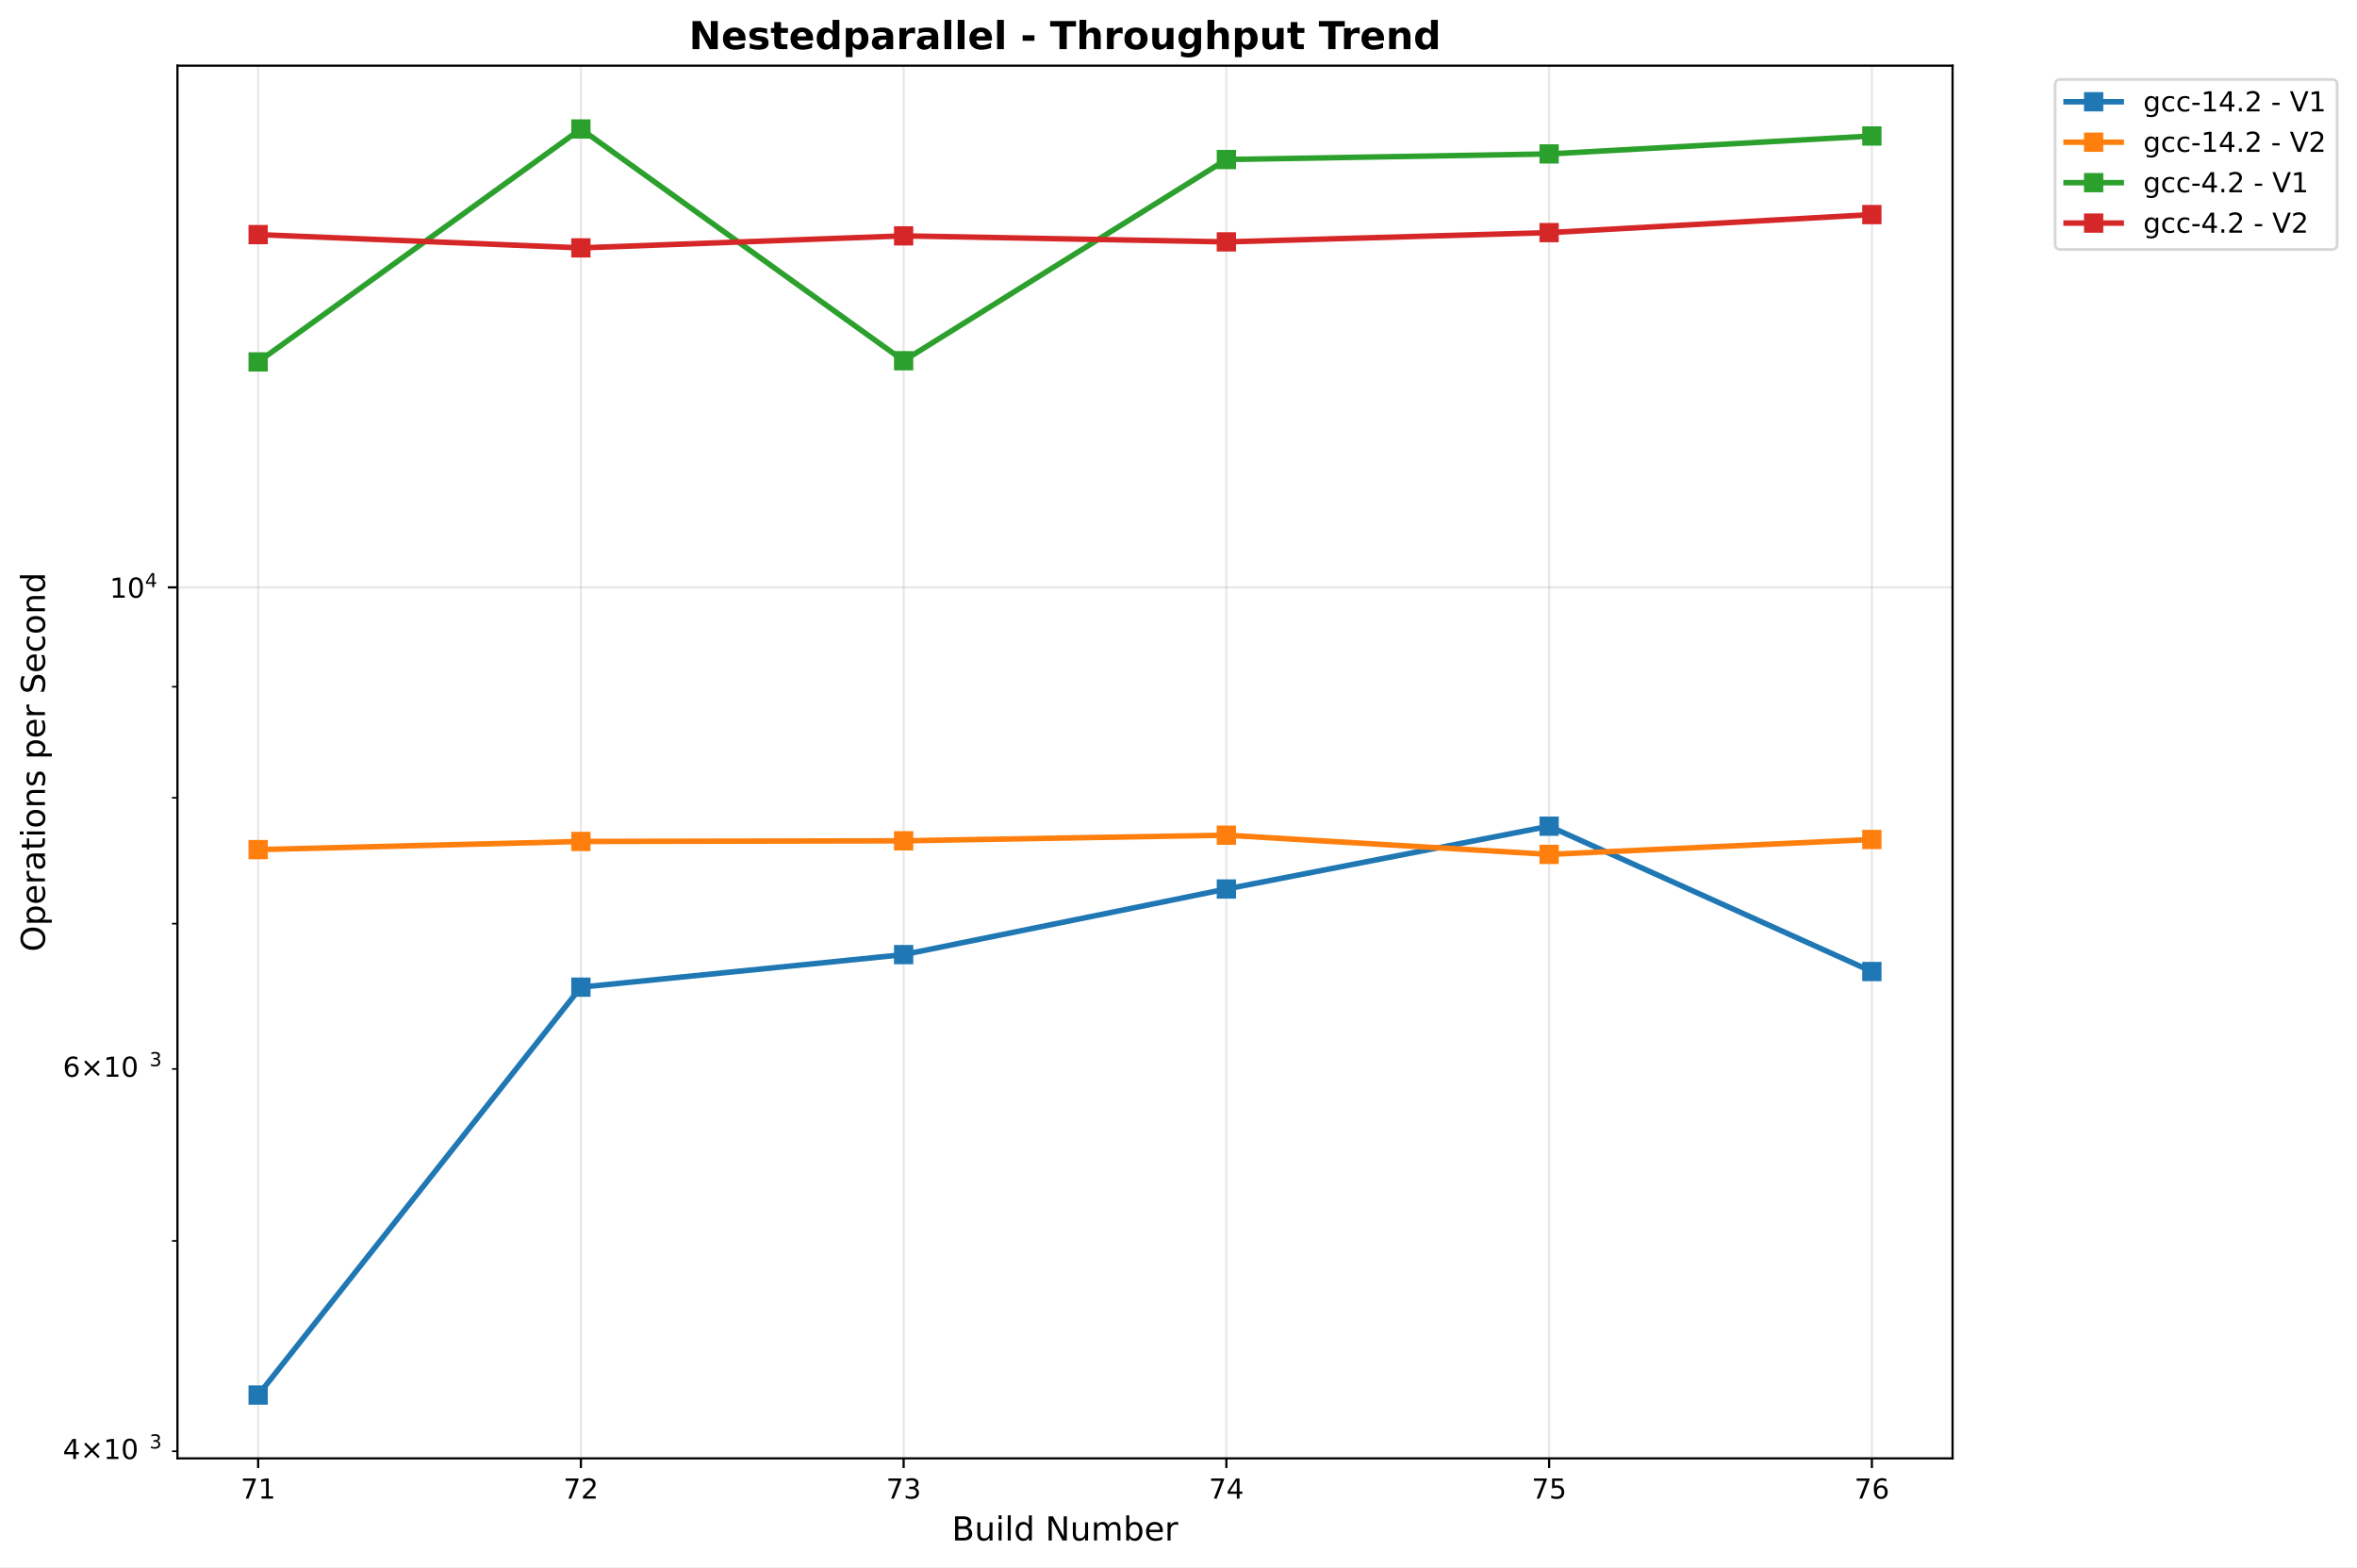
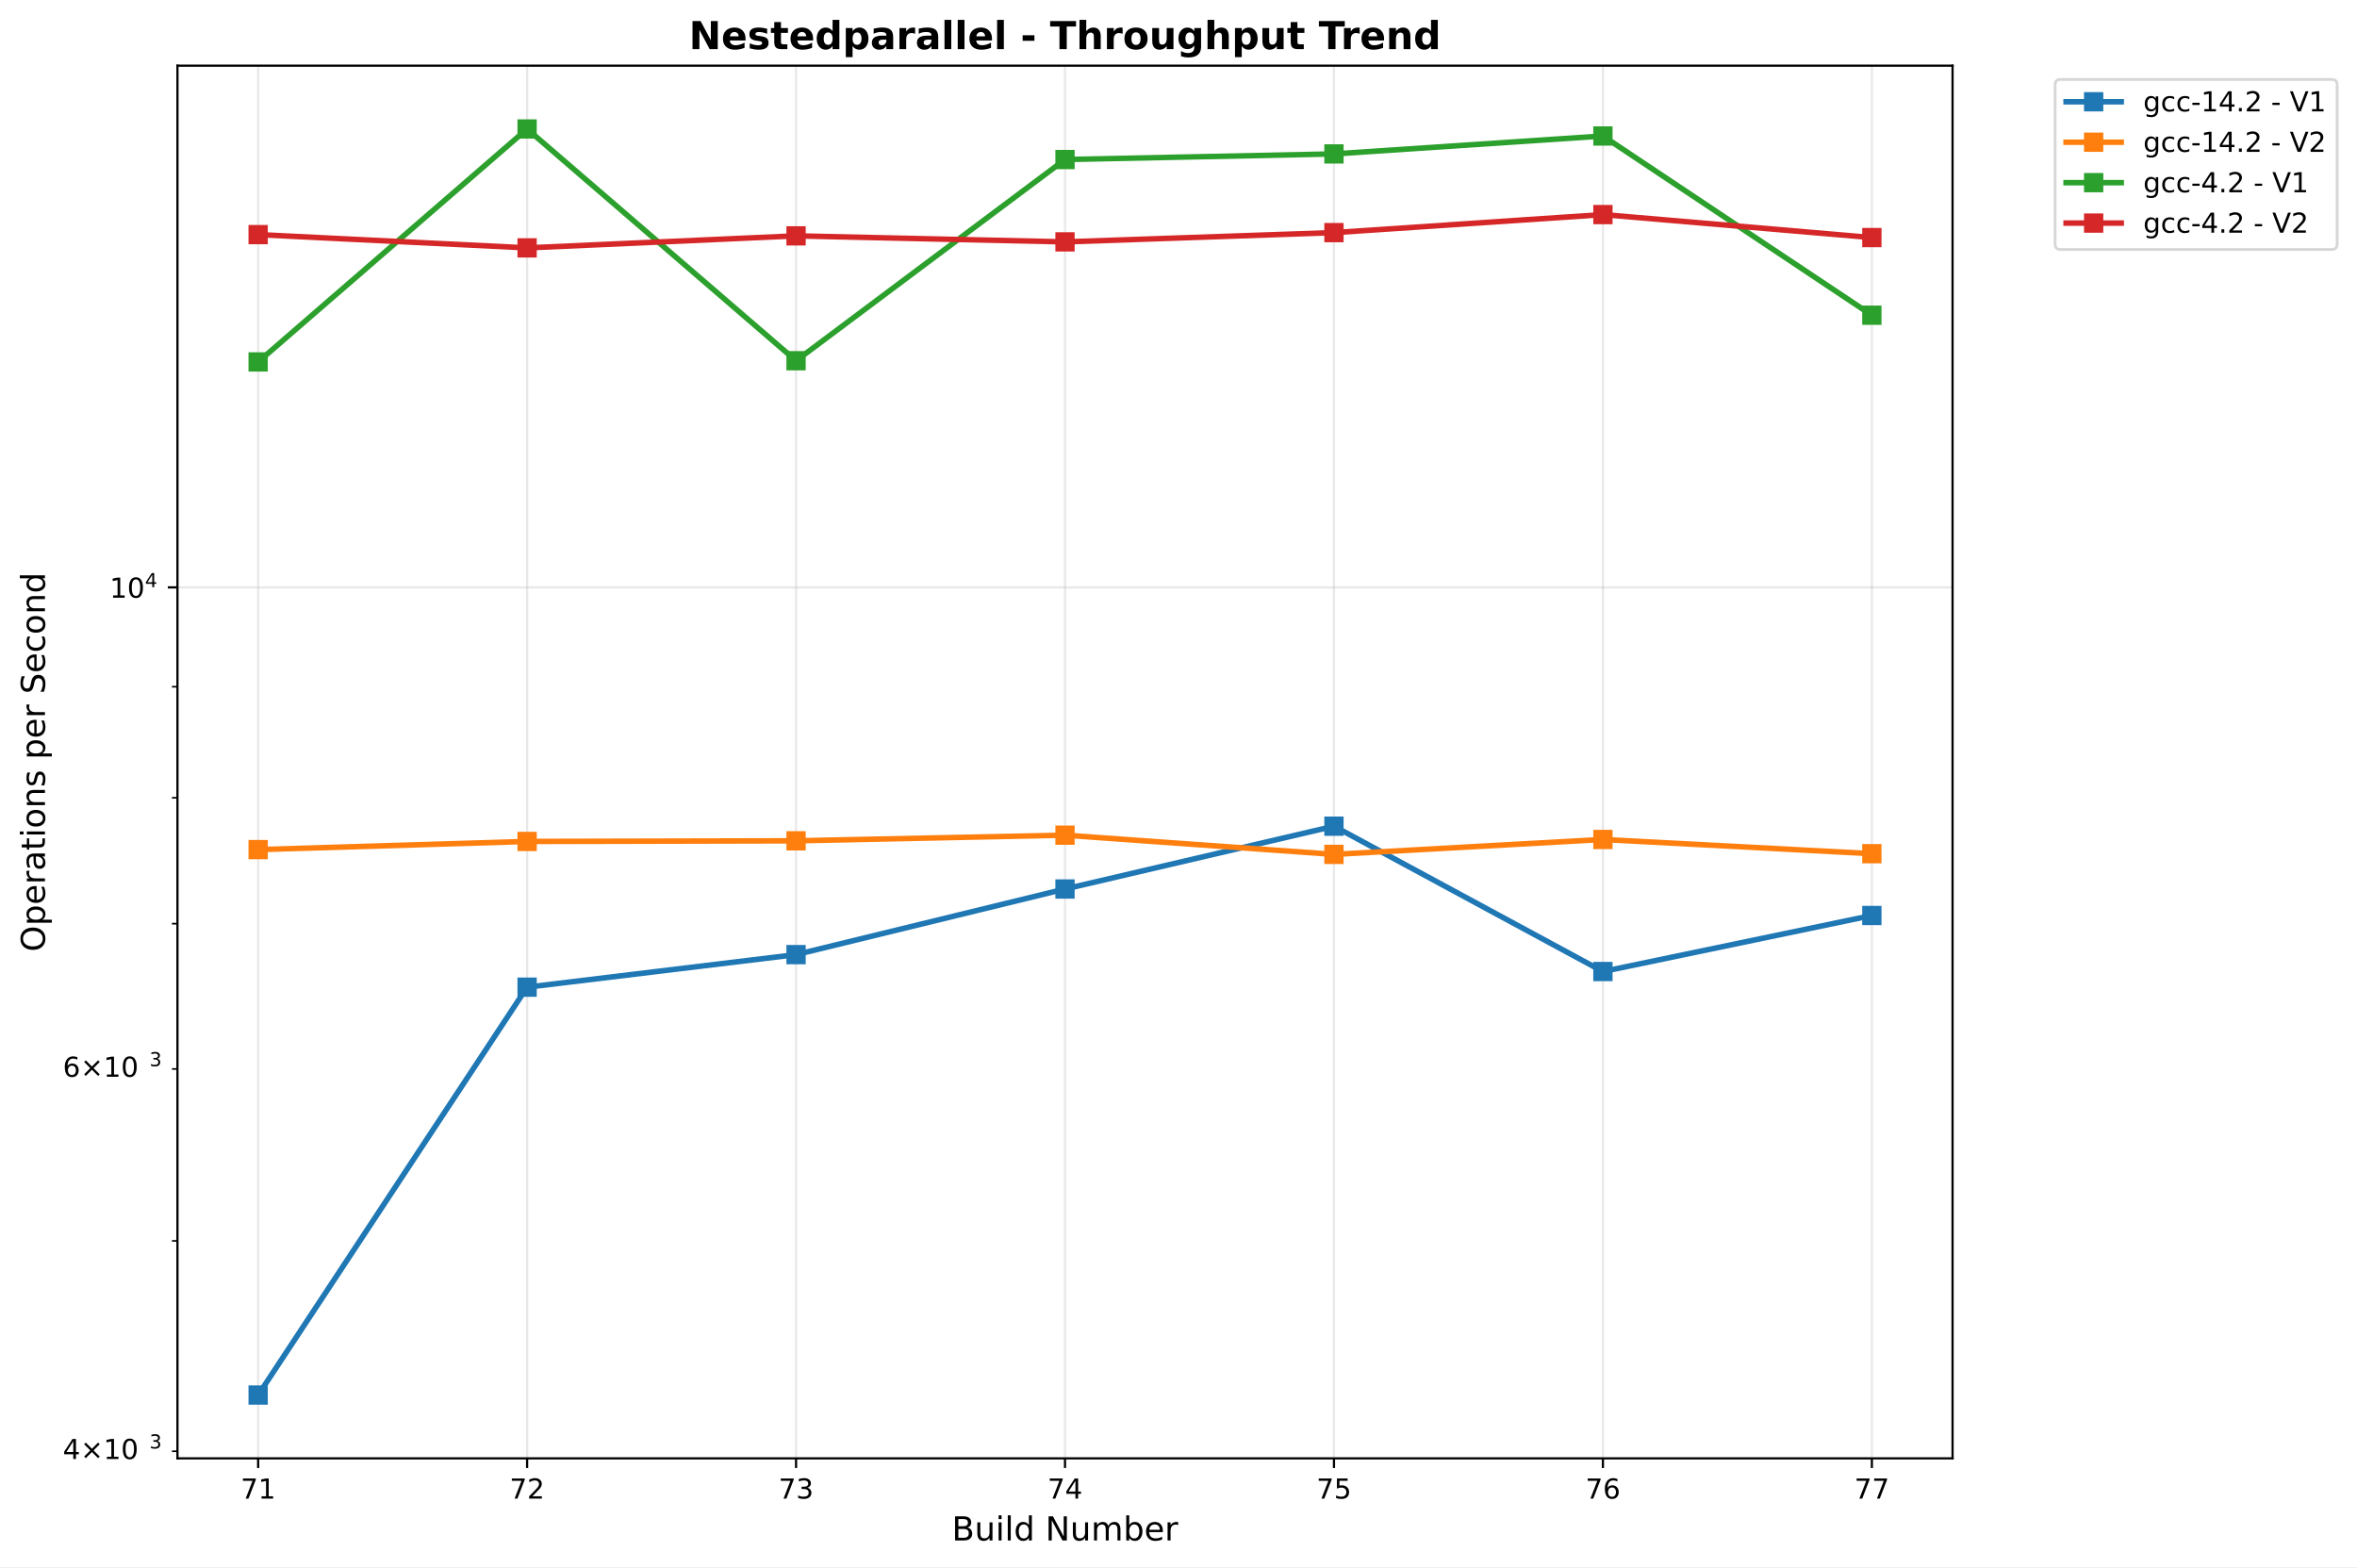
<svg xmlns="http://www.w3.org/2000/svg" xmlns:xlink="http://www.w3.org/1999/xlink" width="855.536pt" height="568.8pt" viewBox="0 0 855.536 568.8" version="1.1">
  <defs>
    <style type="text/css">*{stroke-linejoin: round; stroke-linecap: butt}</style>
  </defs>
  <g id="figure_1">
    <g id="patch_1">
      <path d="M 0 568.8  L 855.536 568.8  L 855.536 0  L 0 0  z " style="fill: #ffffff" />
    </g>
    <g id="axes_1">
      <g id="patch_2">
        <path d="M 64.414 529.308  L 708.734 529.308  L 708.734 23.838  L 64.414 23.838  z " style="fill: #ffffff" />
      </g>
      <g id="matplotlib.axis_1">
        <g id="xtick_1">
          <g id="line2d_1">
-             <path d="M 93.701 529.308  L 93.701 23.838  " clip-path="url(#p51433f5506)" style="fill: none; stroke: #b0b0b0; stroke-opacity: 0.3; stroke-width: 0.8; stroke-linecap: square" />
+             <path d="M 93.701 529.308  L 93.701 23.838  " clip-path="url(#p0fface9253)" style="fill: none; stroke: #b0b0b0; stroke-opacity: 0.3; stroke-width: 0.8; stroke-linecap: square" />
          </g>
          <g id="line2d_2">
            <defs>
-               <path id="mfdd827f544" d="M 0 0  L 0 3.5  " style="stroke: #000000; stroke-width: 0.8" />
+               <path id="mc6fc421420" d="M 0 0  L 0 3.5  " style="stroke: #000000; stroke-width: 0.8" />
            </defs>
            <g>
-               <use xlink:href="#mfdd827f544" x="93.701" y="529.308" style="stroke: #000000; stroke-width: 0.8" />
+               <use xlink:href="#mc6fc421420" x="93.701" y="529.308" style="stroke: #000000; stroke-width: 0.8" />
            </g>
          </g>
          <g id="text_1">
            <text style="font: 10px 'DejaVu Sans', 'Bitstream Vera Sans', 'Computer Modern Sans Serif', 'Lucida Grande', 'Verdana', 'Geneva', 'Lucid', 'Arial', 'Helvetica', 'Avant Garde', sans-serif; text-anchor: middle" x="93.701" y="543.907" transform="rotate(-0 93.70104 543.9066)">71</text>
          </g>
        </g>
        <g id="xtick_2">
          <g id="line2d_3">
-             <path d="M 210.85 529.308  L 210.85 23.838  " clip-path="url(#p51433f5506)" style="fill: none; stroke: #b0b0b0; stroke-opacity: 0.3; stroke-width: 0.8; stroke-linecap: square" />
+             <path d="M 191.325 529.308  L 191.325 23.838  " clip-path="url(#p0fface9253)" style="fill: none; stroke: #b0b0b0; stroke-opacity: 0.3; stroke-width: 0.8; stroke-linecap: square" />
          </g>
          <g id="line2d_4">
            <g>
-               <use xlink:href="#mfdd827f544" x="210.85" y="529.308" style="stroke: #000000; stroke-width: 0.8" />
+               <use xlink:href="#mc6fc421420" x="191.325" y="529.308" style="stroke: #000000; stroke-width: 0.8" />
            </g>
          </g>
          <g id="text_2">
-             <text style="font: 10px 'DejaVu Sans', 'Bitstream Vera Sans', 'Computer Modern Sans Serif', 'Lucida Grande', 'Verdana', 'Geneva', 'Lucid', 'Arial', 'Helvetica', 'Avant Garde', sans-serif; text-anchor: middle" x="210.85" y="543.907" transform="rotate(-0 210.8502 543.9066)">72</text>
+             <text style="font: 10px 'DejaVu Sans', 'Bitstream Vera Sans', 'Computer Modern Sans Serif', 'Lucida Grande', 'Verdana', 'Geneva', 'Lucid', 'Arial', 'Helvetica', 'Avant Garde', sans-serif; text-anchor: middle" x="191.325" y="543.907" transform="rotate(-0 191.3253 543.9066)">72</text>
          </g>
        </g>
        <g id="xtick_3">
          <g id="line2d_5">
-             <path d="M 327.999 529.308  L 327.999 23.838  " clip-path="url(#p51433f5506)" style="fill: none; stroke: #b0b0b0; stroke-opacity: 0.3; stroke-width: 0.8; stroke-linecap: square" />
+             <path d="M 288.95 529.308  L 288.95 23.838  " clip-path="url(#p0fface9253)" style="fill: none; stroke: #b0b0b0; stroke-opacity: 0.3; stroke-width: 0.8; stroke-linecap: square" />
          </g>
          <g id="line2d_6">
            <g>
-               <use xlink:href="#mfdd827f544" x="327.999" y="529.308" style="stroke: #000000; stroke-width: 0.8" />
+               <use xlink:href="#mc6fc421420" x="288.95" y="529.308" style="stroke: #000000; stroke-width: 0.8" />
            </g>
          </g>
          <g id="text_3">
-             <text style="font: 10px 'DejaVu Sans', 'Bitstream Vera Sans', 'Computer Modern Sans Serif', 'Lucida Grande', 'Verdana', 'Geneva', 'Lucid', 'Arial', 'Helvetica', 'Avant Garde', sans-serif; text-anchor: middle" x="327.999" y="543.907" transform="rotate(-0 327.9993 543.9066)">73</text>
+             <text style="font: 10px 'DejaVu Sans', 'Bitstream Vera Sans', 'Computer Modern Sans Serif', 'Lucida Grande', 'Verdana', 'Geneva', 'Lucid', 'Arial', 'Helvetica', 'Avant Garde', sans-serif; text-anchor: middle" x="288.95" y="543.907" transform="rotate(-0 288.9496 543.9066)">73</text>
          </g>
        </g>
        <g id="xtick_4">
          <g id="line2d_7">
-             <path d="M 445.148 529.308  L 445.148 23.838  " clip-path="url(#p51433f5506)" style="fill: none; stroke: #b0b0b0; stroke-opacity: 0.3; stroke-width: 0.8; stroke-linecap: square" />
+             <path d="M 386.574 529.308  L 386.574 23.838  " clip-path="url(#p0fface9253)" style="fill: none; stroke: #b0b0b0; stroke-opacity: 0.3; stroke-width: 0.8; stroke-linecap: square" />
          </g>
          <g id="line2d_8">
            <g>
-               <use xlink:href="#mfdd827f544" x="445.148" y="529.308" style="stroke: #000000; stroke-width: 0.8" />
+               <use xlink:href="#mc6fc421420" x="386.574" y="529.308" style="stroke: #000000; stroke-width: 0.8" />
            </g>
          </g>
          <g id="text_4">
-             <text style="font: 10px 'DejaVu Sans', 'Bitstream Vera Sans', 'Computer Modern Sans Serif', 'Lucida Grande', 'Verdana', 'Geneva', 'Lucid', 'Arial', 'Helvetica', 'Avant Garde', sans-serif; text-anchor: middle" x="445.148" y="543.907" transform="rotate(-0 445.1485 543.9066)">74</text>
+             <text style="font: 10px 'DejaVu Sans', 'Bitstream Vera Sans', 'Computer Modern Sans Serif', 'Lucida Grande', 'Verdana', 'Geneva', 'Lucid', 'Arial', 'Helvetica', 'Avant Garde', sans-serif; text-anchor: middle" x="386.574" y="543.907" transform="rotate(-0 386.5739 543.9066)">74</text>
          </g>
        </g>
        <g id="xtick_5">
          <g id="line2d_9">
-             <path d="M 562.298 529.308  L 562.298 23.838  " clip-path="url(#p51433f5506)" style="fill: none; stroke: #b0b0b0; stroke-opacity: 0.3; stroke-width: 0.8; stroke-linecap: square" />
+             <path d="M 484.198 529.308  L 484.198 23.838  " clip-path="url(#p0fface9253)" style="fill: none; stroke: #b0b0b0; stroke-opacity: 0.3; stroke-width: 0.8; stroke-linecap: square" />
          </g>
          <g id="line2d_10">
            <g>
-               <use xlink:href="#mfdd827f544" x="562.298" y="529.308" style="stroke: #000000; stroke-width: 0.8" />
+               <use xlink:href="#mc6fc421420" x="484.198" y="529.308" style="stroke: #000000; stroke-width: 0.8" />
            </g>
          </g>
          <g id="text_5">
-             <text style="font: 10px 'DejaVu Sans', 'Bitstream Vera Sans', 'Computer Modern Sans Serif', 'Lucida Grande', 'Verdana', 'Geneva', 'Lucid', 'Arial', 'Helvetica', 'Avant Garde', sans-serif; text-anchor: middle" x="562.298" y="543.907" transform="rotate(-0 562.2976 543.9066)">75</text>
+             <text style="font: 10px 'DejaVu Sans', 'Bitstream Vera Sans', 'Computer Modern Sans Serif', 'Lucida Grande', 'Verdana', 'Geneva', 'Lucid', 'Arial', 'Helvetica', 'Avant Garde', sans-serif; text-anchor: middle" x="484.198" y="543.907" transform="rotate(-0 484.1982 543.9066)">75</text>
          </g>
        </g>
        <g id="xtick_6">
          <g id="line2d_11">
-             <path d="M 679.447 529.308  L 679.447 23.838  " clip-path="url(#p51433f5506)" style="fill: none; stroke: #b0b0b0; stroke-opacity: 0.3; stroke-width: 0.8; stroke-linecap: square" />
+             <path d="M 581.822 529.308  L 581.822 23.838  " clip-path="url(#p0fface9253)" style="fill: none; stroke: #b0b0b0; stroke-opacity: 0.3; stroke-width: 0.8; stroke-linecap: square" />
          </g>
          <g id="line2d_12">
            <g>
-               <use xlink:href="#mfdd827f544" x="679.447" y="529.308" style="stroke: #000000; stroke-width: 0.8" />
+               <use xlink:href="#mc6fc421420" x="581.822" y="529.308" style="stroke: #000000; stroke-width: 0.8" />
            </g>
          </g>
          <g id="text_6">
-             <text style="font: 10px 'DejaVu Sans', 'Bitstream Vera Sans', 'Computer Modern Sans Serif', 'Lucida Grande', 'Verdana', 'Geneva', 'Lucid', 'Arial', 'Helvetica', 'Avant Garde', sans-serif; text-anchor: middle" x="679.447" y="543.907" transform="rotate(-0 679.4468 543.9066)">76</text>
-           </g>
-         </g>
-         <g id="text_7">
+             <text style="font: 10px 'DejaVu Sans', 'Bitstream Vera Sans', 'Computer Modern Sans Serif', 'Lucida Grande', 'Verdana', 'Geneva', 'Lucid', 'Arial', 'Helvetica', 'Avant Garde', sans-serif; text-anchor: middle" x="581.822" y="543.907" transform="rotate(-0 581.8225 543.9066)">76</text>
+           </g>
+         </g>
+         <g id="xtick_7">
+           <g id="line2d_13">
+             <path d="M 679.447 529.308  L 679.447 23.838  " clip-path="url(#p0fface9253)" style="fill: none; stroke: #b0b0b0; stroke-opacity: 0.3; stroke-width: 0.8; stroke-linecap: square" />
+           </g>
+           <g id="line2d_14">
+             <g>
+               <use xlink:href="#mc6fc421420" x="679.447" y="529.308" style="stroke: #000000; stroke-width: 0.8" />
+             </g>
+           </g>
+           <g id="text_7">
+             <text style="font: 10px 'DejaVu Sans', 'Bitstream Vera Sans', 'Computer Modern Sans Serif', 'Lucida Grande', 'Verdana', 'Geneva', 'Lucid', 'Arial', 'Helvetica', 'Avant Garde', sans-serif; text-anchor: middle" x="679.447" y="543.907" transform="rotate(-0 679.4468 543.9066)">77</text>
+           </g>
+         </g>
+         <g id="text_8">
          <text style="font: 12px 'DejaVu Sans', 'Bitstream Vera Sans', 'Computer Modern Sans Serif', 'Lucida Grande', 'Verdana', 'Geneva', 'Lucid', 'Arial', 'Helvetica', 'Avant Garde', sans-serif; text-anchor: middle" x="386.574" y="559.104" transform="rotate(-0 386.5739 559.1044)">Build Number</text>
        </g>
      </g>
      <g id="matplotlib.axis_2">
        <g id="ytick_1">
-           <g id="line2d_13">
-             <path d="M 64.414 213.197  L 708.734 213.197  " clip-path="url(#p51433f5506)" style="fill: none; stroke: #b0b0b0; stroke-opacity: 0.3; stroke-width: 0.8; stroke-linecap: square" />
-           </g>
-           <g id="line2d_14">
+           <g id="line2d_15">
+             <path d="M 64.414 213.197  L 708.734 213.197  " clip-path="url(#p0fface9253)" style="fill: none; stroke: #b0b0b0; stroke-opacity: 0.3; stroke-width: 0.8; stroke-linecap: square" />
+           </g>
+           <g id="line2d_16">
            <defs>
-               <path id="mf90b54bb1f" d="M 0 0  L -3.5 0  " style="stroke: #000000; stroke-width: 0.8" />
+               <path id="mb7f36c6185" d="M 0 0  L -3.5 0  " style="stroke: #000000; stroke-width: 0.8" />
            </defs>
            <g>
-               <use xlink:href="#mf90b54bb1f" x="64.414" y="213.197" style="stroke: #000000; stroke-width: 0.8" />
-             </g>
-           </g>
-           <g id="text_8">
+               <use xlink:href="#mb7f36c6185" x="64.414" y="213.197" style="stroke: #000000; stroke-width: 0.8" />
+             </g>
+           </g>
+           <g id="text_9">
            <g transform="translate(39.81375 216.9963)">
              <text>
                <tspan style="font: 10px 'DejaVu Sans'" x="0 6.362" y="-0.064">10</tspan>
                <tspan style="font: 7px 'DejaVu Sans'" x="12.82" y="-3.892">4</tspan>
              </text>
            </g>
          </g>
        </g>
        <g id="ytick_2">
-           <g id="line2d_15">
+           <g id="line2d_17">
            <defs>
-               <path id="m42d0ab4693" d="M 0 0  L -2 0  " style="stroke: #000000; stroke-width: 0.6" />
+               <path id="m45aa4993f9" d="M 0 0  L -2 0  " style="stroke: #000000; stroke-width: 0.6" />
            </defs>
            <g>
-               <use xlink:href="#m42d0ab4693" x="64.414" y="526.728" style="stroke: #000000; stroke-width: 0.6" />
-             </g>
-           </g>
-           <g id="text_9">
+               <use xlink:href="#m45aa4993f9" x="64.414" y="526.728" style="stroke: #000000; stroke-width: 0.6" />
+             </g>
+           </g>
+           <g id="text_10">
            <g transform="translate(22.81375 530.5274)">
              <text>
                <tspan style="font: 10px 'DejaVu Sans'" x="0 8.311 18.638 25" y="-0.977">4×10</tspan>
                <tspan style="font: 7px 'DejaVu Sans'" x="31.458" y="-4.805">3</tspan>
              </text>
            </g>
          </g>
        </g>
        <g id="ytick_3">
-           <g id="line2d_16">
-             <g>
-               <use xlink:href="#m42d0ab4693" x="64.414" y="450.374" style="stroke: #000000; stroke-width: 0.6" />
+           <g id="line2d_18">
+             <g>
+               <use xlink:href="#m45aa4993f9" x="64.414" y="450.374" style="stroke: #000000; stroke-width: 0.6" />
            </g>
          </g>
        </g>
        <g id="ytick_4">
-           <g id="line2d_17">
-             <g>
-               <use xlink:href="#m42d0ab4693" x="64.414" y="387.988" style="stroke: #000000; stroke-width: 0.6" />
-             </g>
-           </g>
-           <g id="text_10">
+           <g id="line2d_19">
+             <g>
+               <use xlink:href="#m45aa4993f9" x="64.414" y="387.988" style="stroke: #000000; stroke-width: 0.6" />
+             </g>
+           </g>
+           <g id="text_11">
            <g transform="translate(22.81375 391.7877)">
              <text>
                <tspan style="font: 10px 'DejaVu Sans'" x="0 8.311 18.638 25" y="-0.977">6×10</tspan>
                <tspan style="font: 7px 'DejaVu Sans'" x="31.458" y="-4.805">3</tspan>
              </text>
            </g>
          </g>
        </g>
        <g id="ytick_5">
-           <g id="line2d_18">
-             <g>
-               <use xlink:href="#m42d0ab4693" x="64.414" y="335.242" style="stroke: #000000; stroke-width: 0.6" />
+           <g id="line2d_20">
+             <g>
+               <use xlink:href="#m45aa4993f9" x="64.414" y="335.242" style="stroke: #000000; stroke-width: 0.6" />
            </g>
          </g>
        </g>
        <g id="ytick_6">
-           <g id="line2d_19">
-             <g>
-               <use xlink:href="#m42d0ab4693" x="64.414" y="289.551" style="stroke: #000000; stroke-width: 0.6" />
+           <g id="line2d_21">
+             <g>
+               <use xlink:href="#m45aa4993f9" x="64.414" y="289.551" style="stroke: #000000; stroke-width: 0.6" />
            </g>
          </g>
        </g>
        <g id="ytick_7">
-           <g id="line2d_20">
-             <g>
-               <use xlink:href="#m42d0ab4693" x="64.414" y="249.249" style="stroke: #000000; stroke-width: 0.6" />
-             </g>
-           </g>
-         </g>
-         <g id="text_11">
+           <g id="line2d_22">
+             <g>
+               <use xlink:href="#m45aa4993f9" x="64.414" y="249.249" style="stroke: #000000; stroke-width: 0.6" />
+             </g>
+           </g>
+         </g>
+         <g id="text_12">
          <text style="font: 12px 'DejaVu Sans', 'Bitstream Vera Sans', 'Computer Modern Sans Serif', 'Lucida Grande', 'Verdana', 'Geneva', 'Lucid', 'Arial', 'Helvetica', 'Avant Garde', sans-serif; text-anchor: middle" x="16.318" y="276.573" transform="rotate(-90 16.31812 276.573)">Operations per Second</text>
        </g>
      </g>
-       <g id="line2d_21">
-         <path d="M 93.701 506.332  L 210.85 358.295  L 327.999 346.478  L 445.148 322.662  L 562.298 299.868  L 679.447 352.615  " clip-path="url(#p51433f5506)" style="fill: none; stroke: #1f77b4; stroke-width: 2; stroke-linecap: square" />
+       <g id="line2d_23">
+         <path d="M 93.701 506.332  L 191.325 358.295  L 288.95 346.478  L 386.574 322.662  L 484.198 299.868  L 581.822 352.615  L 679.447 332.273  " clip-path="url(#p0fface9253)" style="fill: none; stroke: #1f77b4; stroke-width: 2; stroke-linecap: square" />
        <defs>
-           <path id="m538529bd07" d="M -3 3  L 3 3  L 3 -3  L -3 -3  z " style="stroke: #1f77b4; stroke-linejoin: miter" />
+           <path id="m352caabc85" d="M -3 3  L 3 3  L 3 -3  L -3 -3  z " style="stroke: #1f77b4; stroke-linejoin: miter" />
        </defs>
-         <g clip-path="url(#p51433f5506)">
-           <use xlink:href="#m538529bd07" x="93.701" y="506.332" style="fill: #1f77b4; stroke: #1f77b4; stroke-linejoin: miter" />
-           <use xlink:href="#m538529bd07" x="210.85" y="358.295" style="fill: #1f77b4; stroke: #1f77b4; stroke-linejoin: miter" />
-           <use xlink:href="#m538529bd07" x="327.999" y="346.478" style="fill: #1f77b4; stroke: #1f77b4; stroke-linejoin: miter" />
-           <use xlink:href="#m538529bd07" x="445.148" y="322.662" style="fill: #1f77b4; stroke: #1f77b4; stroke-linejoin: miter" />
-           <use xlink:href="#m538529bd07" x="562.298" y="299.868" style="fill: #1f77b4; stroke: #1f77b4; stroke-linejoin: miter" />
-           <use xlink:href="#m538529bd07" x="679.447" y="352.615" style="fill: #1f77b4; stroke: #1f77b4; stroke-linejoin: miter" />
-         </g>
-       </g>
-       <g id="line2d_22">
-         <path d="M 93.701 308.362  L 210.85 305.405  L 327.999 305.174  L 445.148 303.122  L 562.298 310.097  L 679.447 304.686  " clip-path="url(#p51433f5506)" style="fill: none; stroke: #ff7f0e; stroke-width: 2; stroke-linecap: square" />
+         <g clip-path="url(#p0fface9253)">
+           <use xlink:href="#m352caabc85" x="93.701" y="506.332" style="fill: #1f77b4; stroke: #1f77b4; stroke-linejoin: miter" />
+           <use xlink:href="#m352caabc85" x="191.325" y="358.295" style="fill: #1f77b4; stroke: #1f77b4; stroke-linejoin: miter" />
+           <use xlink:href="#m352caabc85" x="288.95" y="346.478" style="fill: #1f77b4; stroke: #1f77b4; stroke-linejoin: miter" />
+           <use xlink:href="#m352caabc85" x="386.574" y="322.662" style="fill: #1f77b4; stroke: #1f77b4; stroke-linejoin: miter" />
+           <use xlink:href="#m352caabc85" x="484.198" y="299.868" style="fill: #1f77b4; stroke: #1f77b4; stroke-linejoin: miter" />
+           <use xlink:href="#m352caabc85" x="581.822" y="352.615" style="fill: #1f77b4; stroke: #1f77b4; stroke-linejoin: miter" />
+           <use xlink:href="#m352caabc85" x="679.447" y="332.273" style="fill: #1f77b4; stroke: #1f77b4; stroke-linejoin: miter" />
+         </g>
+       </g>
+       <g id="line2d_24">
+         <path d="M 93.701 308.362  L 191.325 305.405  L 288.95 305.174  L 386.574 303.122  L 484.198 310.097  L 581.822 304.686  L 679.447 309.846  " clip-path="url(#p0fface9253)" style="fill: none; stroke: #ff7f0e; stroke-width: 2; stroke-linecap: square" />
        <defs>
-           <path id="m302a9c7572" d="M -3 3  L 3 3  L 3 -3  L -3 -3  z " style="stroke: #ff7f0e; stroke-linejoin: miter" />
+           <path id="me1b4d5a5f9" d="M -3 3  L 3 3  L 3 -3  L -3 -3  z " style="stroke: #ff7f0e; stroke-linejoin: miter" />
        </defs>
-         <g clip-path="url(#p51433f5506)">
-           <use xlink:href="#m302a9c7572" x="93.701" y="308.362" style="fill: #ff7f0e; stroke: #ff7f0e; stroke-linejoin: miter" />
-           <use xlink:href="#m302a9c7572" x="210.85" y="305.405" style="fill: #ff7f0e; stroke: #ff7f0e; stroke-linejoin: miter" />
-           <use xlink:href="#m302a9c7572" x="327.999" y="305.174" style="fill: #ff7f0e; stroke: #ff7f0e; stroke-linejoin: miter" />
-           <use xlink:href="#m302a9c7572" x="445.148" y="303.122" style="fill: #ff7f0e; stroke: #ff7f0e; stroke-linejoin: miter" />
-           <use xlink:href="#m302a9c7572" x="562.298" y="310.097" style="fill: #ff7f0e; stroke: #ff7f0e; stroke-linejoin: miter" />
-           <use xlink:href="#m302a9c7572" x="679.447" y="304.686" style="fill: #ff7f0e; stroke: #ff7f0e; stroke-linejoin: miter" />
-         </g>
-       </g>
-       <g id="line2d_23">
-         <path d="M 93.701 131.358  L 210.85 46.814  L 327.999 130.928  L 445.148 57.901  L 562.298 55.868  L 679.447 49.358  " clip-path="url(#p51433f5506)" style="fill: none; stroke: #2ca02c; stroke-width: 2; stroke-linecap: square" />
+         <g clip-path="url(#p0fface9253)">
+           <use xlink:href="#me1b4d5a5f9" x="93.701" y="308.362" style="fill: #ff7f0e; stroke: #ff7f0e; stroke-linejoin: miter" />
+           <use xlink:href="#me1b4d5a5f9" x="191.325" y="305.405" style="fill: #ff7f0e; stroke: #ff7f0e; stroke-linejoin: miter" />
+           <use xlink:href="#me1b4d5a5f9" x="288.95" y="305.174" style="fill: #ff7f0e; stroke: #ff7f0e; stroke-linejoin: miter" />
+           <use xlink:href="#me1b4d5a5f9" x="386.574" y="303.122" style="fill: #ff7f0e; stroke: #ff7f0e; stroke-linejoin: miter" />
+           <use xlink:href="#me1b4d5a5f9" x="484.198" y="310.097" style="fill: #ff7f0e; stroke: #ff7f0e; stroke-linejoin: miter" />
+           <use xlink:href="#me1b4d5a5f9" x="581.822" y="304.686" style="fill: #ff7f0e; stroke: #ff7f0e; stroke-linejoin: miter" />
+           <use xlink:href="#me1b4d5a5f9" x="679.447" y="309.846" style="fill: #ff7f0e; stroke: #ff7f0e; stroke-linejoin: miter" />
+         </g>
+       </g>
+       <g id="line2d_25">
+         <path d="M 93.701 131.358  L 191.325 46.814  L 288.95 130.928  L 386.574 57.901  L 484.198 55.868  L 581.822 49.358  L 679.447 114.406  " clip-path="url(#p0fface9253)" style="fill: none; stroke: #2ca02c; stroke-width: 2; stroke-linecap: square" />
        <defs>
-           <path id="m75b247d653" d="M -3 3  L 3 3  L 3 -3  L -3 -3  z " style="stroke: #2ca02c; stroke-linejoin: miter" />
+           <path id="m894a7a3dbf" d="M -3 3  L 3 3  L 3 -3  L -3 -3  z " style="stroke: #2ca02c; stroke-linejoin: miter" />
        </defs>
-         <g clip-path="url(#p51433f5506)">
-           <use xlink:href="#m75b247d653" x="93.701" y="131.358" style="fill: #2ca02c; stroke: #2ca02c; stroke-linejoin: miter" />
-           <use xlink:href="#m75b247d653" x="210.85" y="46.814" style="fill: #2ca02c; stroke: #2ca02c; stroke-linejoin: miter" />
-           <use xlink:href="#m75b247d653" x="327.999" y="130.928" style="fill: #2ca02c; stroke: #2ca02c; stroke-linejoin: miter" />
-           <use xlink:href="#m75b247d653" x="445.148" y="57.901" style="fill: #2ca02c; stroke: #2ca02c; stroke-linejoin: miter" />
-           <use xlink:href="#m75b247d653" x="562.298" y="55.868" style="fill: #2ca02c; stroke: #2ca02c; stroke-linejoin: miter" />
-           <use xlink:href="#m75b247d653" x="679.447" y="49.358" style="fill: #2ca02c; stroke: #2ca02c; stroke-linejoin: miter" />
-         </g>
-       </g>
-       <g id="line2d_24">
-         <path d="M 93.701 85.151  L 210.85 89.967  L 327.999 85.606  L 445.148 87.79  L 562.298 84.428  L 679.447 77.884  " clip-path="url(#p51433f5506)" style="fill: none; stroke: #d62728; stroke-width: 2; stroke-linecap: square" />
+         <g clip-path="url(#p0fface9253)">
+           <use xlink:href="#m894a7a3dbf" x="93.701" y="131.358" style="fill: #2ca02c; stroke: #2ca02c; stroke-linejoin: miter" />
+           <use xlink:href="#m894a7a3dbf" x="191.325" y="46.814" style="fill: #2ca02c; stroke: #2ca02c; stroke-linejoin: miter" />
+           <use xlink:href="#m894a7a3dbf" x="288.95" y="130.928" style="fill: #2ca02c; stroke: #2ca02c; stroke-linejoin: miter" />
+           <use xlink:href="#m894a7a3dbf" x="386.574" y="57.901" style="fill: #2ca02c; stroke: #2ca02c; stroke-linejoin: miter" />
+           <use xlink:href="#m894a7a3dbf" x="484.198" y="55.868" style="fill: #2ca02c; stroke: #2ca02c; stroke-linejoin: miter" />
+           <use xlink:href="#m894a7a3dbf" x="581.822" y="49.358" style="fill: #2ca02c; stroke: #2ca02c; stroke-linejoin: miter" />
+           <use xlink:href="#m894a7a3dbf" x="679.447" y="114.406" style="fill: #2ca02c; stroke: #2ca02c; stroke-linejoin: miter" />
+         </g>
+       </g>
+       <g id="line2d_26">
+         <path d="M 93.701 85.151  L 191.325 89.967  L 288.95 85.606  L 386.574 87.79  L 484.198 84.428  L 581.822 77.884  L 679.447 86.226  " clip-path="url(#p0fface9253)" style="fill: none; stroke: #d62728; stroke-width: 2; stroke-linecap: square" />
        <defs>
-           <path id="m0e44f1e30f" d="M -3 3  L 3 3  L 3 -3  L -3 -3  z " style="stroke: #d62728; stroke-linejoin: miter" />
+           <path id="m0c95ef748d" d="M -3 3  L 3 3  L 3 -3  L -3 -3  z " style="stroke: #d62728; stroke-linejoin: miter" />
        </defs>
-         <g clip-path="url(#p51433f5506)">
-           <use xlink:href="#m0e44f1e30f" x="93.701" y="85.151" style="fill: #d62728; stroke: #d62728; stroke-linejoin: miter" />
-           <use xlink:href="#m0e44f1e30f" x="210.85" y="89.967" style="fill: #d62728; stroke: #d62728; stroke-linejoin: miter" />
-           <use xlink:href="#m0e44f1e30f" x="327.999" y="85.606" style="fill: #d62728; stroke: #d62728; stroke-linejoin: miter" />
-           <use xlink:href="#m0e44f1e30f" x="445.148" y="87.79" style="fill: #d62728; stroke: #d62728; stroke-linejoin: miter" />
-           <use xlink:href="#m0e44f1e30f" x="562.298" y="84.428" style="fill: #d62728; stroke: #d62728; stroke-linejoin: miter" />
-           <use xlink:href="#m0e44f1e30f" x="679.447" y="77.884" style="fill: #d62728; stroke: #d62728; stroke-linejoin: miter" />
+         <g clip-path="url(#p0fface9253)">
+           <use xlink:href="#m0c95ef748d" x="93.701" y="85.151" style="fill: #d62728; stroke: #d62728; stroke-linejoin: miter" />
+           <use xlink:href="#m0c95ef748d" x="191.325" y="89.967" style="fill: #d62728; stroke: #d62728; stroke-linejoin: miter" />
+           <use xlink:href="#m0c95ef748d" x="288.95" y="85.606" style="fill: #d62728; stroke: #d62728; stroke-linejoin: miter" />
+           <use xlink:href="#m0c95ef748d" x="386.574" y="87.79" style="fill: #d62728; stroke: #d62728; stroke-linejoin: miter" />
+           <use xlink:href="#m0c95ef748d" x="484.198" y="84.428" style="fill: #d62728; stroke: #d62728; stroke-linejoin: miter" />
+           <use xlink:href="#m0c95ef748d" x="581.822" y="77.884" style="fill: #d62728; stroke: #d62728; stroke-linejoin: miter" />
+           <use xlink:href="#m0c95ef748d" x="679.447" y="86.226" style="fill: #d62728; stroke: #d62728; stroke-linejoin: miter" />
        </g>
      </g>
      <g id="patch_3">
        <path d="M 64.414 529.308  L 64.414 23.838  " style="fill: none; stroke: #000000; stroke-width: 0.8; stroke-linejoin: miter; stroke-linecap: square" />
      </g>
      <g id="patch_4">
        <path d="M 708.734 529.308  L 708.734 23.838  " style="fill: none; stroke: #000000; stroke-width: 0.8; stroke-linejoin: miter; stroke-linecap: square" />
      </g>
      <g id="patch_5">
        <path d="M 64.414 529.308  L 708.734 529.308  " style="fill: none; stroke: #000000; stroke-width: 0.8; stroke-linejoin: miter; stroke-linecap: square" />
      </g>
      <g id="patch_6">
        <path d="M 64.414 23.838  L 708.734 23.838  " style="fill: none; stroke: #000000; stroke-width: 0.8; stroke-linejoin: miter; stroke-linecap: square" />
      </g>
-       <g id="text_12">
+       <g id="text_13">
        <text style="font: 700 14px 'DejaVu Sans', 'Bitstream Vera Sans', 'Computer Modern Sans Serif', 'Lucida Grande', 'Verdana', 'Geneva', 'Lucid', 'Arial', 'Helvetica', 'Avant Garde', sans-serif; text-anchor: middle" x="386.574" y="17.838" transform="rotate(-0 386.5739 17.83781)">Nestedparallel - Throughput Trend</text>
      </g>
      <g id="legend_1">
        <g id="patch_7">
          <path d="M 747.95 90.55  L 846.336 90.55  Q 848.336 90.55 848.336 88.55  L 848.336 30.838  Q 848.336 28.838 846.336 28.838  L 747.95 28.838  Q 745.95 28.838 745.95 30.838  L 745.95 88.55  Q 745.95 90.55 747.95 90.55  z " style="fill: #ffffff; opacity: 0.8; stroke: #cccccc; stroke-linejoin: miter" />
        </g>
-         <g id="line2d_25">
+         <g id="line2d_27">
          <path d="M 749.95 36.936  L 759.95 36.936  L 769.95 36.936  " style="fill: none; stroke: #1f77b4; stroke-width: 2; stroke-linecap: square" />
          <g>
-             <use xlink:href="#m538529bd07" x="759.95" y="36.936" style="fill: #1f77b4; stroke: #1f77b4; stroke-linejoin: miter" />
-           </g>
-         </g>
-         <g id="text_13">
+             <use xlink:href="#m352caabc85" x="759.95" y="36.936" style="fill: #1f77b4; stroke: #1f77b4; stroke-linejoin: miter" />
+           </g>
+         </g>
+         <g id="text_14">
          <text style="font: 10px 'DejaVu Sans', 'Bitstream Vera Sans', 'Computer Modern Sans Serif', 'Lucida Grande', 'Verdana', 'Geneva', 'Lucid', 'Arial', 'Helvetica', 'Avant Garde', sans-serif; text-anchor: start" x="777.95" y="40.436" transform="rotate(-0 777.9501 40.43625)">gcc-14.2 - V1</text>
        </g>
-         <g id="line2d_26">
+         <g id="line2d_28">
          <path d="M 749.95 51.614  L 759.95 51.614  L 769.95 51.614  " style="fill: none; stroke: #ff7f0e; stroke-width: 2; stroke-linecap: square" />
          <g>
-             <use xlink:href="#m302a9c7572" x="759.95" y="51.614" style="fill: #ff7f0e; stroke: #ff7f0e; stroke-linejoin: miter" />
-           </g>
-         </g>
-         <g id="text_14">
+             <use xlink:href="#me1b4d5a5f9" x="759.95" y="51.614" style="fill: #ff7f0e; stroke: #ff7f0e; stroke-linejoin: miter" />
+           </g>
+         </g>
+         <g id="text_15">
          <text style="font: 10px 'DejaVu Sans', 'Bitstream Vera Sans', 'Computer Modern Sans Serif', 'Lucida Grande', 'Verdana', 'Geneva', 'Lucid', 'Arial', 'Helvetica', 'Avant Garde', sans-serif; text-anchor: start" x="777.95" y="55.114" transform="rotate(-0 777.9501 55.11438)">gcc-14.2 - V2</text>
        </g>
-         <g id="line2d_27">
+         <g id="line2d_29">
          <path d="M 749.95 66.293  L 759.95 66.293  L 769.95 66.293  " style="fill: none; stroke: #2ca02c; stroke-width: 2; stroke-linecap: square" />
          <g>
-             <use xlink:href="#m75b247d653" x="759.95" y="66.293" style="fill: #2ca02c; stroke: #2ca02c; stroke-linejoin: miter" />
-           </g>
-         </g>
-         <g id="text_15">
+             <use xlink:href="#m894a7a3dbf" x="759.95" y="66.293" style="fill: #2ca02c; stroke: #2ca02c; stroke-linejoin: miter" />
+           </g>
+         </g>
+         <g id="text_16">
          <text style="font: 10px 'DejaVu Sans', 'Bitstream Vera Sans', 'Computer Modern Sans Serif', 'Lucida Grande', 'Verdana', 'Geneva', 'Lucid', 'Arial', 'Helvetica', 'Avant Garde', sans-serif; text-anchor: start" x="777.95" y="69.793" transform="rotate(-0 777.9501 69.7925)">gcc-4.2 - V1</text>
        </g>
-         <g id="line2d_28">
+         <g id="line2d_30">
          <path d="M 749.95 80.971  L 759.95 80.971  L 769.95 80.971  " style="fill: none; stroke: #d62728; stroke-width: 2; stroke-linecap: square" />
          <g>
-             <use xlink:href="#m0e44f1e30f" x="759.95" y="80.971" style="fill: #d62728; stroke: #d62728; stroke-linejoin: miter" />
-           </g>
-         </g>
-         <g id="text_16">
+             <use xlink:href="#m0c95ef748d" x="759.95" y="80.971" style="fill: #d62728; stroke: #d62728; stroke-linejoin: miter" />
+           </g>
+         </g>
+         <g id="text_17">
          <text style="font: 10px 'DejaVu Sans', 'Bitstream Vera Sans', 'Computer Modern Sans Serif', 'Lucida Grande', 'Verdana', 'Geneva', 'Lucid', 'Arial', 'Helvetica', 'Avant Garde', sans-serif; text-anchor: start" x="777.95" y="84.471" transform="rotate(-0 777.9501 84.47062)">gcc-4.2 - V2</text>
        </g>
      </g>
    </g>
  </g>
  <defs>
-     <clipPath id="p51433f5506">
+     <clipPath id="p0fface9253">
      <rect x="64.414" y="23.838" width="644.32" height="505.47" />
    </clipPath>
  </defs>
</svg>
